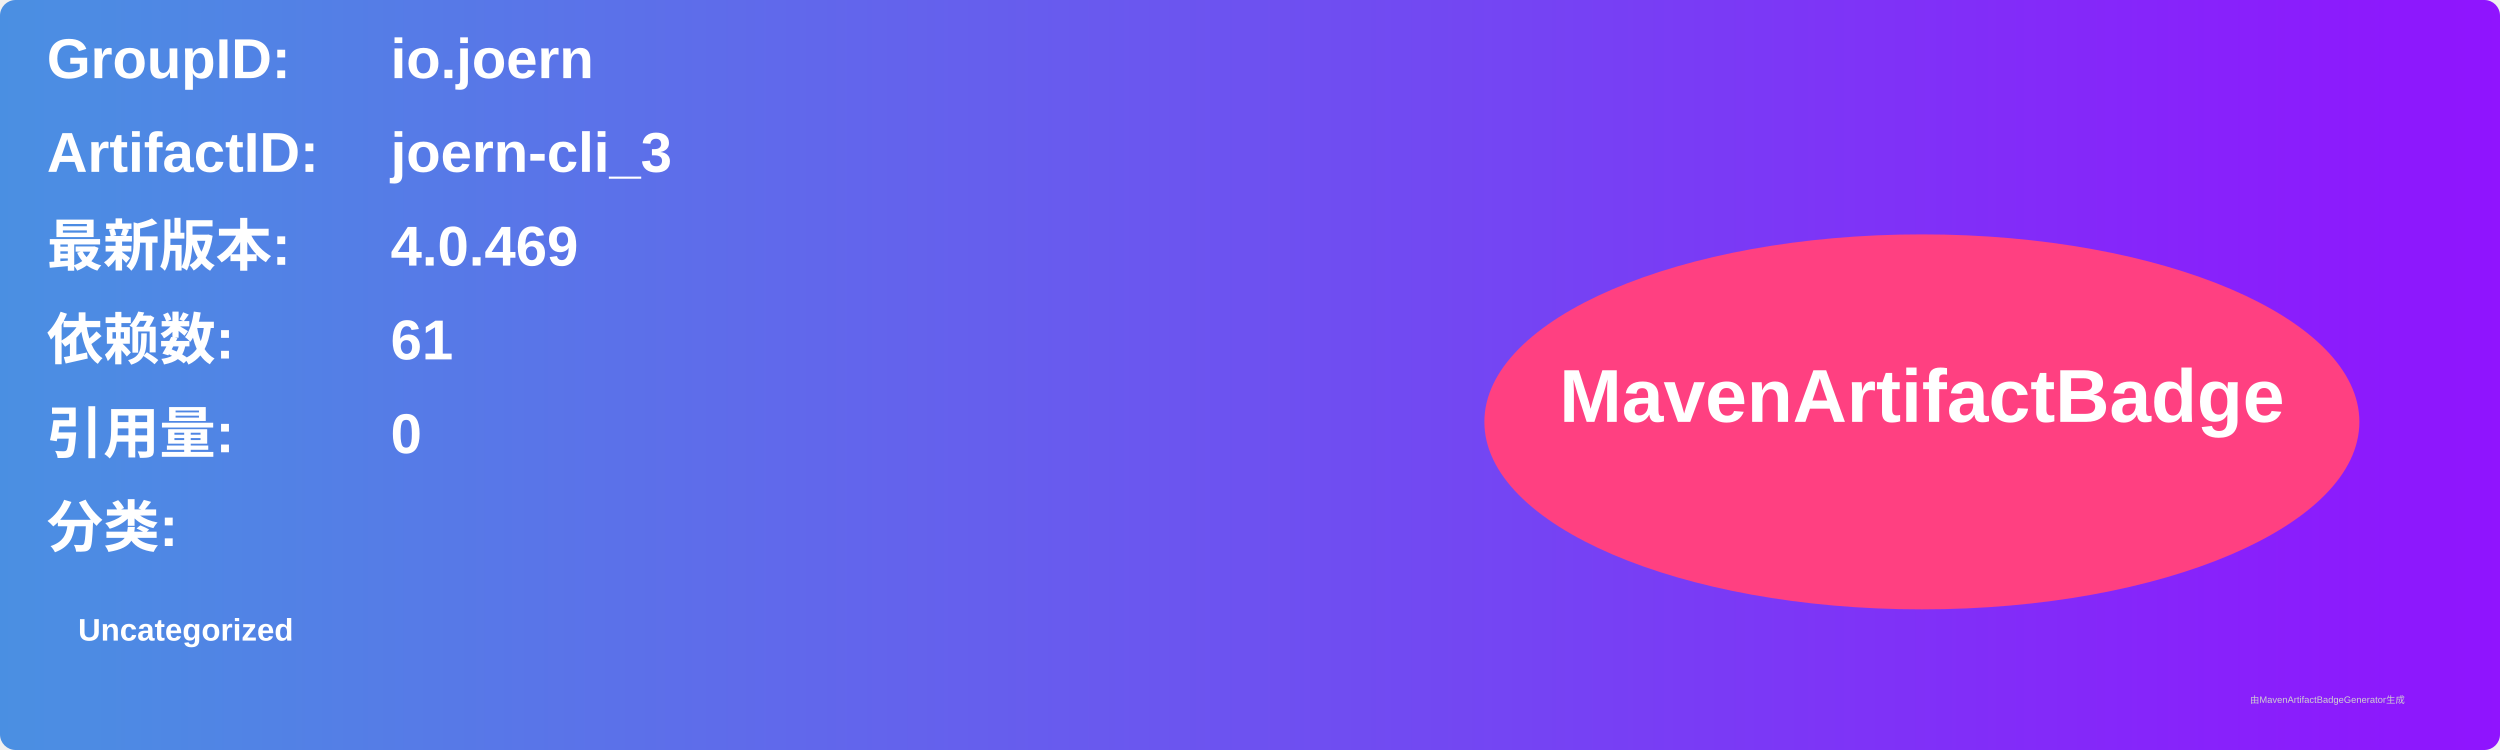
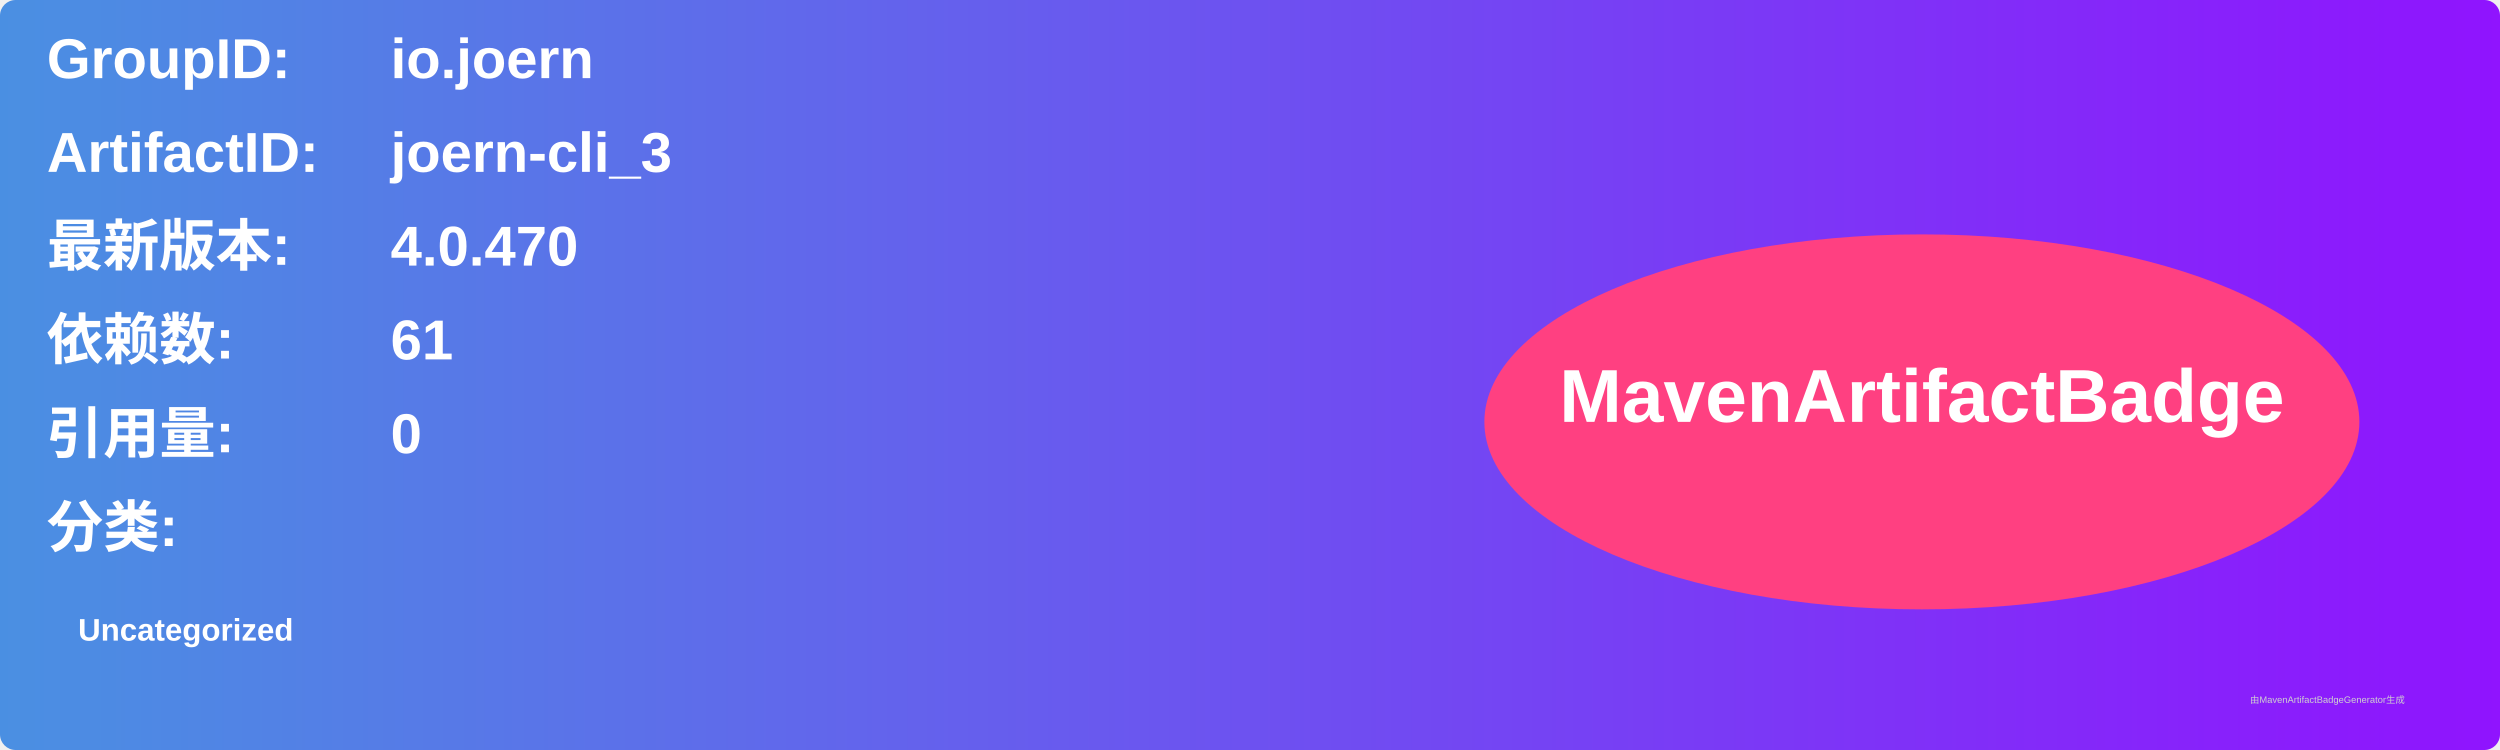
<svg xmlns="http://www.w3.org/2000/svg" width="800" height="240" viewBox="0 0 800 240">
  <linearGradient id="grad" x1="0%" y1="0%" x2="100%" y2="0%">
    <stop offset="0%" stop-color="#4a90e2" />
    <stop offset="100%" stop-color="#9013fe" />
  </linearGradient>
  <rect width="100%" height="100%" rx="5" ry="5" fill="url(#grad)" />
  <g transform="translate(15, 15)">
    <text x="0" y="10" font-family="Arial" font-size="18" fill="white" font-weight="bold" width="260">GroupID:</text>
    <text x="110" y="10" font-family="Arial" font-size="18" fill="white" font-weight="bold" width="460">io.joern</text>
    <text x="0" y="40" font-family="Arial" font-size="18" fill="white" font-weight="bold" width="260">ArtifactID:</text>
    <text x="110" y="40" font-family="Arial" font-size="18" fill="white" font-weight="bold" width="460">joern-cli_3</text>
    <text x="0" y="70" font-family="Arial" font-size="18" fill="white" font-weight="bold">最新版本:</text>
    <text x="110" y="70" font-family="Arial" font-size="18" fill="white" font-weight="bold">
-       <tspan font-weight="bold">4.0.469</tspan>
+       <tspan font-weight="bold">4.0.470</tspan>
    </text>
    <text x="0" y="100" font-family="Arial" font-size="18" fill="white" font-weight="bold">依赖数: </text>
    <text x="110" y="100" font-family="Arial" font-size="18" fill="white">
      <tspan font-weight="bold">61</tspan>
    </text>
    <text x="0" y="130" font-family="Arial" font-size="18" fill="white" font-weight="bold">引用量: </text>
    <text x="110" y="130" font-family="Arial" font-size="18" fill="white">
      <tspan font-weight="bold">0</tspan>
    </text>
    <text x="0" y="160" font-family="Arial" font-size="18" fill="white" font-weight="bold">分类:</text>
    <text x="10" y="190" font-family="Arial" font-size="10" fill="white">
      <tspan font-weight="bold">Uncategorized</tspan>
    </text>
    <ellipse cx="600" cy="120" rx="140" ry="60" fill="#ff4081" />
    <text x="600" y="120" text-anchor="middle" font-family="Arial" font-size="24" fill="white" font-weight="bold">MavenArtifactBadge</text>
  </g>
  <text x="720" y="225" font-family="Arial" font-size="3" fill="#d0d0d0">由MavenArtifactBadgeGenerator生成</text>
</svg>
